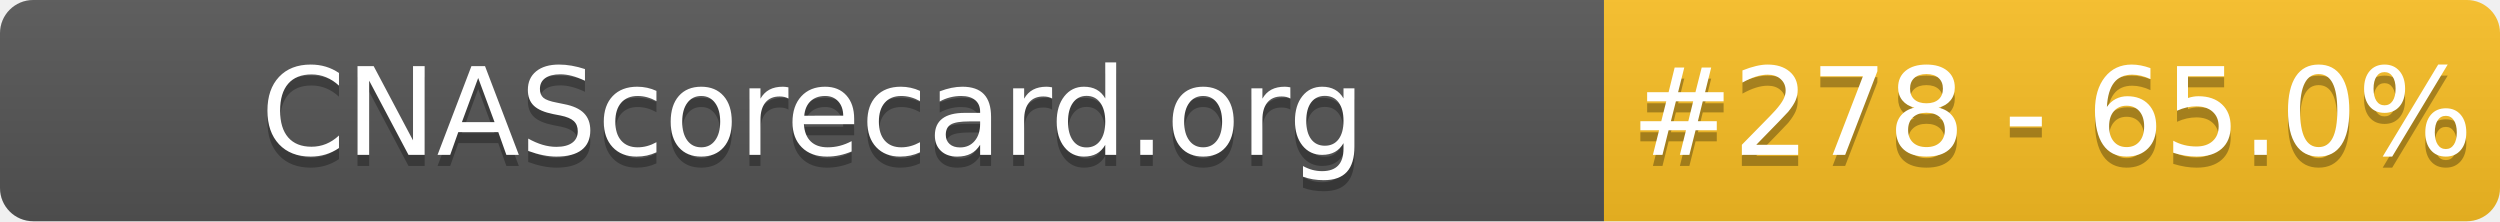
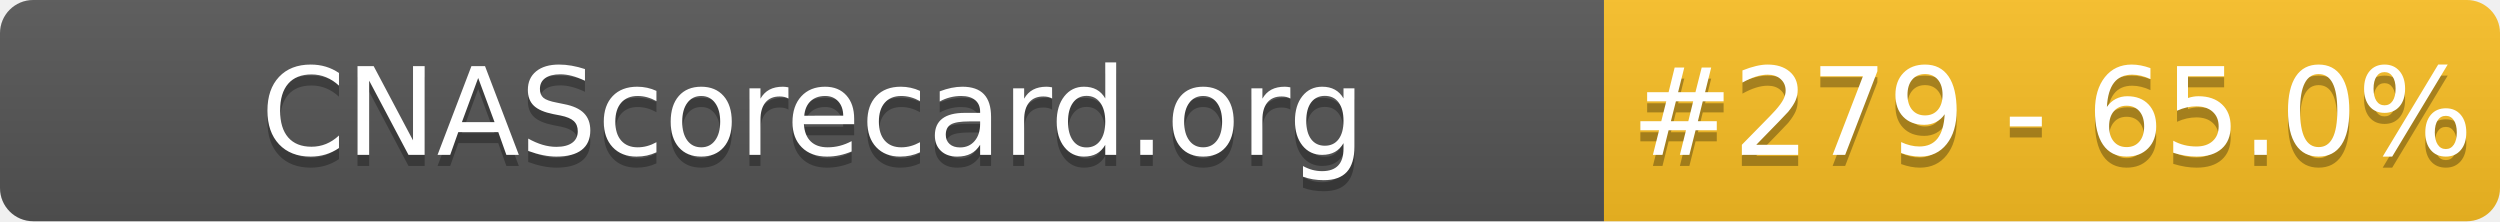
- <svg xmlns="http://www.w3.org/2000/svg" width="226" height="20" role="img" aria-label="CNAScorecard.org: #278 - 65.0%">
+ <svg xmlns="http://www.w3.org/2000/svg" width="226" height="20" role="img" aria-label="CNAScorecard.org: #279 - 65.0%">
  <linearGradient id="s" x2="0" y2="100%">
    <stop offset="0" stop-color="#bbb" stop-opacity=".1" />
    <stop offset="1" stop-opacity=".1" />
  </linearGradient>
  <clipPath id="r">
    <rect width="226" height="20" rx="3" fill="#fff" />
  </clipPath>
  <g clip-path="url(#r)">
    <rect width="145" height="20" fill="#555" />
    <rect x="145" width="81" height="20" fill="#FBBF24" />
    <rect width="226" height="20" fill="url(#s)" />
  </g>
  <g fill="#fff" text-anchor="middle" font-family="Verdana,Geneva,DejaVu Sans,sans-serif" text-rendering="geometricPrecision" font-size="110">
    <text aria-hidden="true" x="735" y="150" fill="#010101" fill-opacity=".3" transform="scale(.1)" textLength="1350">CNAScorecard.org</text>
    <text x="735" y="140" transform="scale(.1)" fill="#fff" textLength="1350">CNAScorecard.org</text>
-     <text aria-hidden="true" x="1855" y="150" fill="#010101" fill-opacity=".3" transform="scale(.1)" textLength="660">#278 - 65.0%</text>
-     <text x="1855" y="140" transform="scale(.1)" fill="#fff" textLength="660">#278 - 65.0%</text>
+     <text aria-hidden="true" x="1855" y="150" fill="#010101" fill-opacity=".3" transform="scale(.1)" textLength="660">#279 - 65.0%</text>
+     <text x="1855" y="140" transform="scale(.1)" fill="#fff" textLength="660">#279 - 65.0%</text>
  </g>
</svg>
